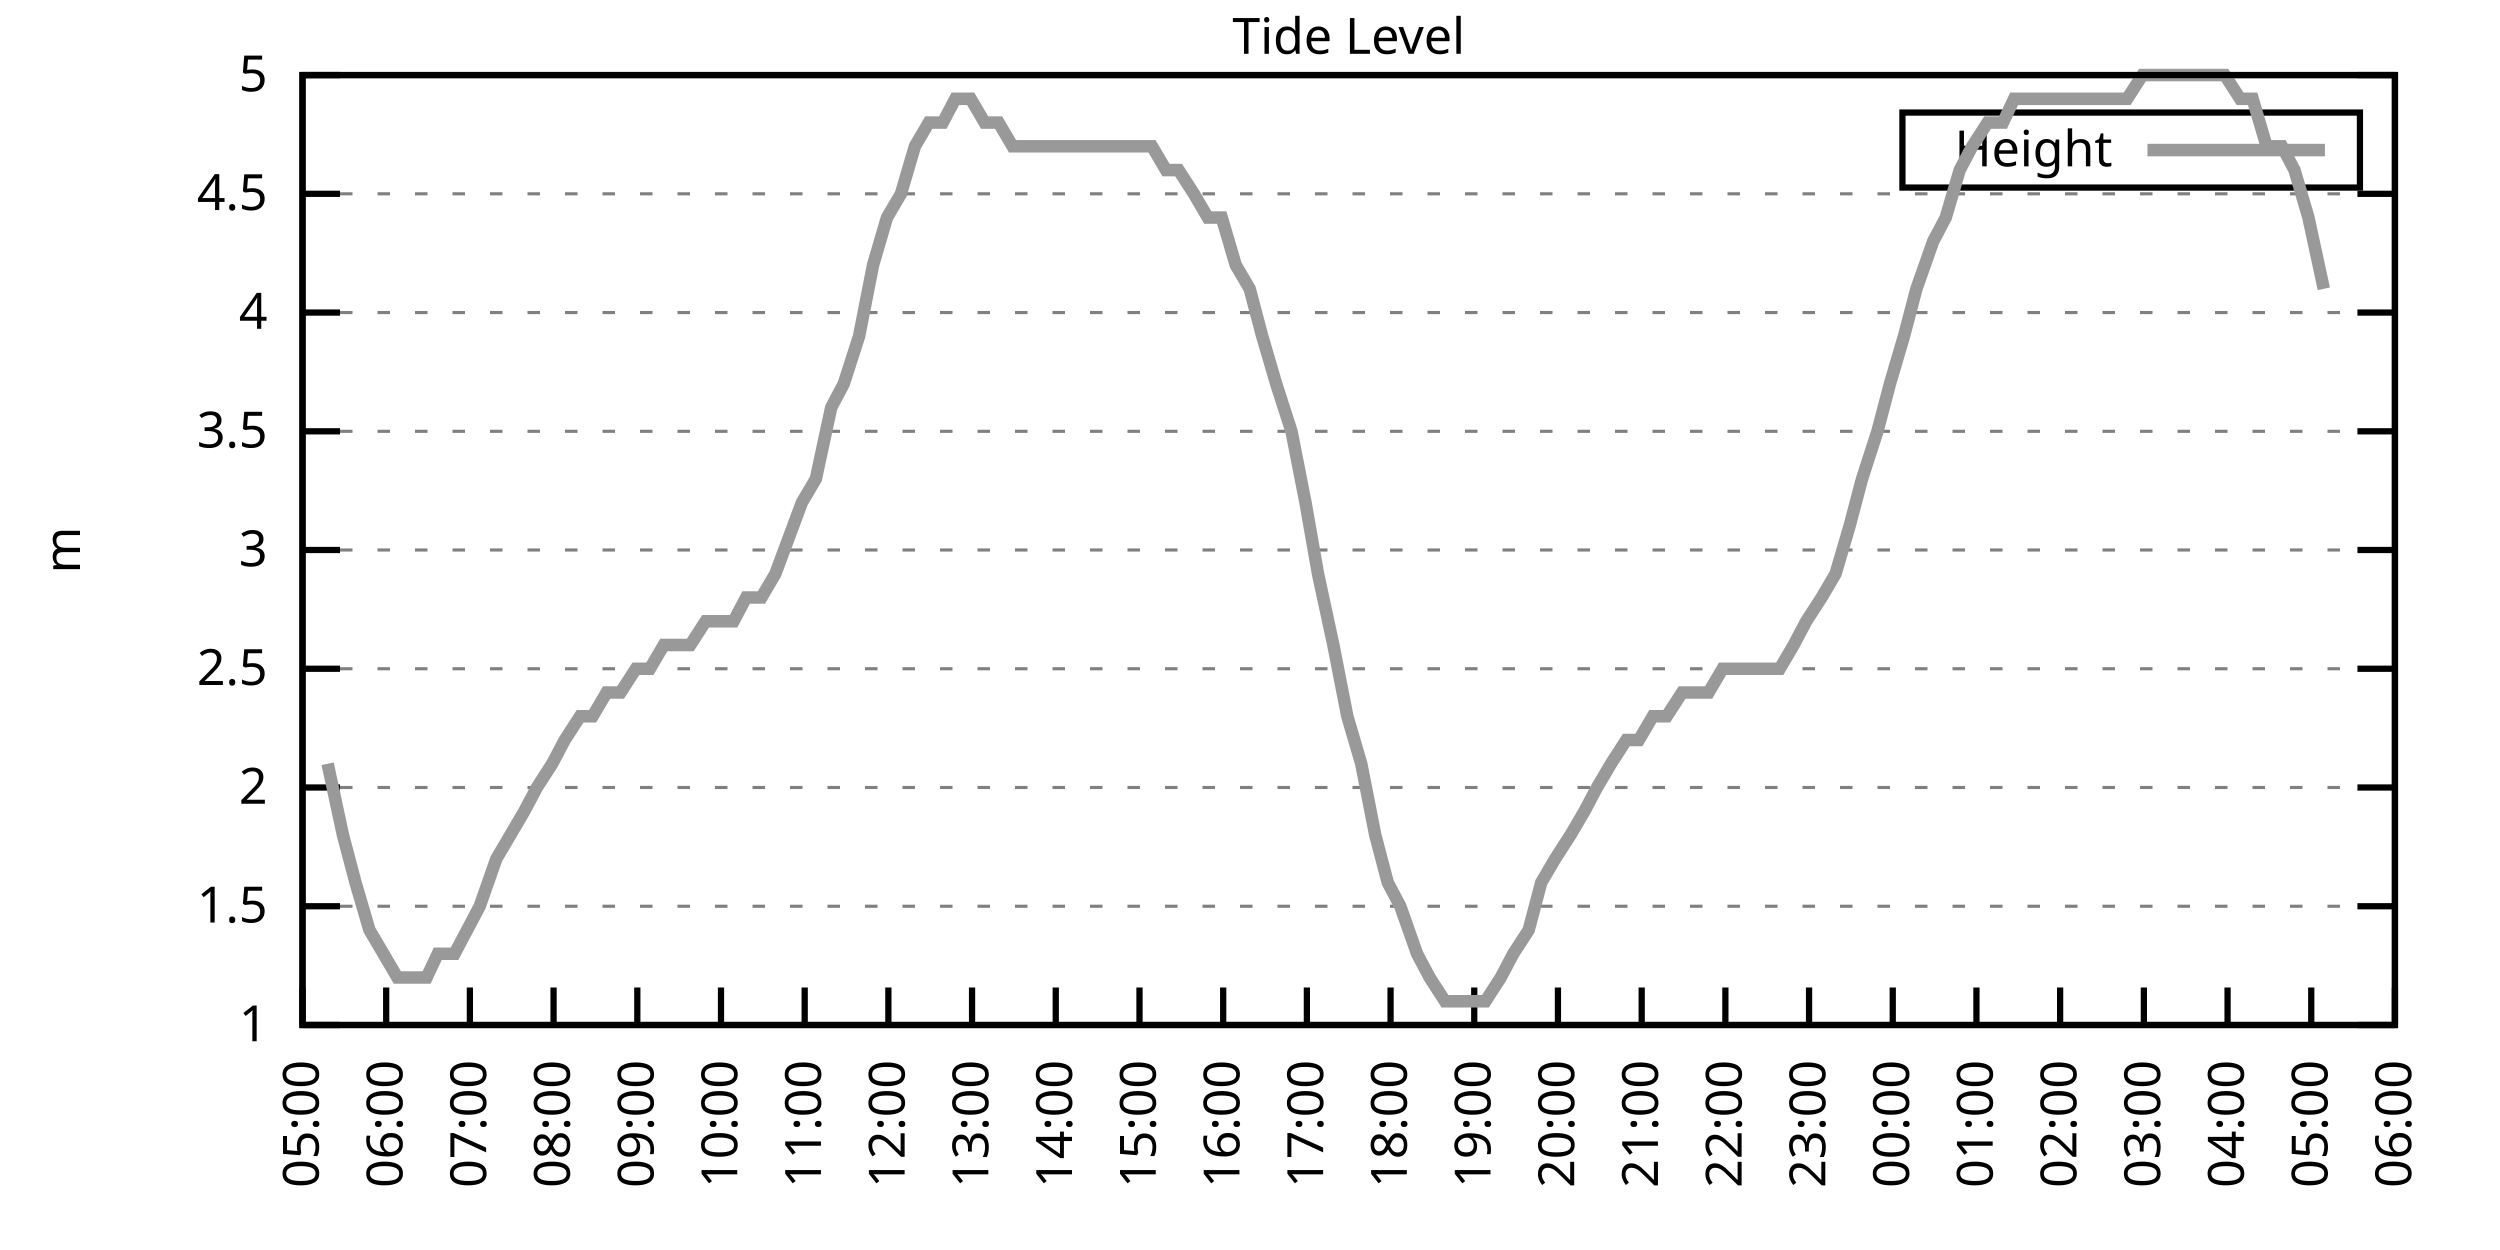
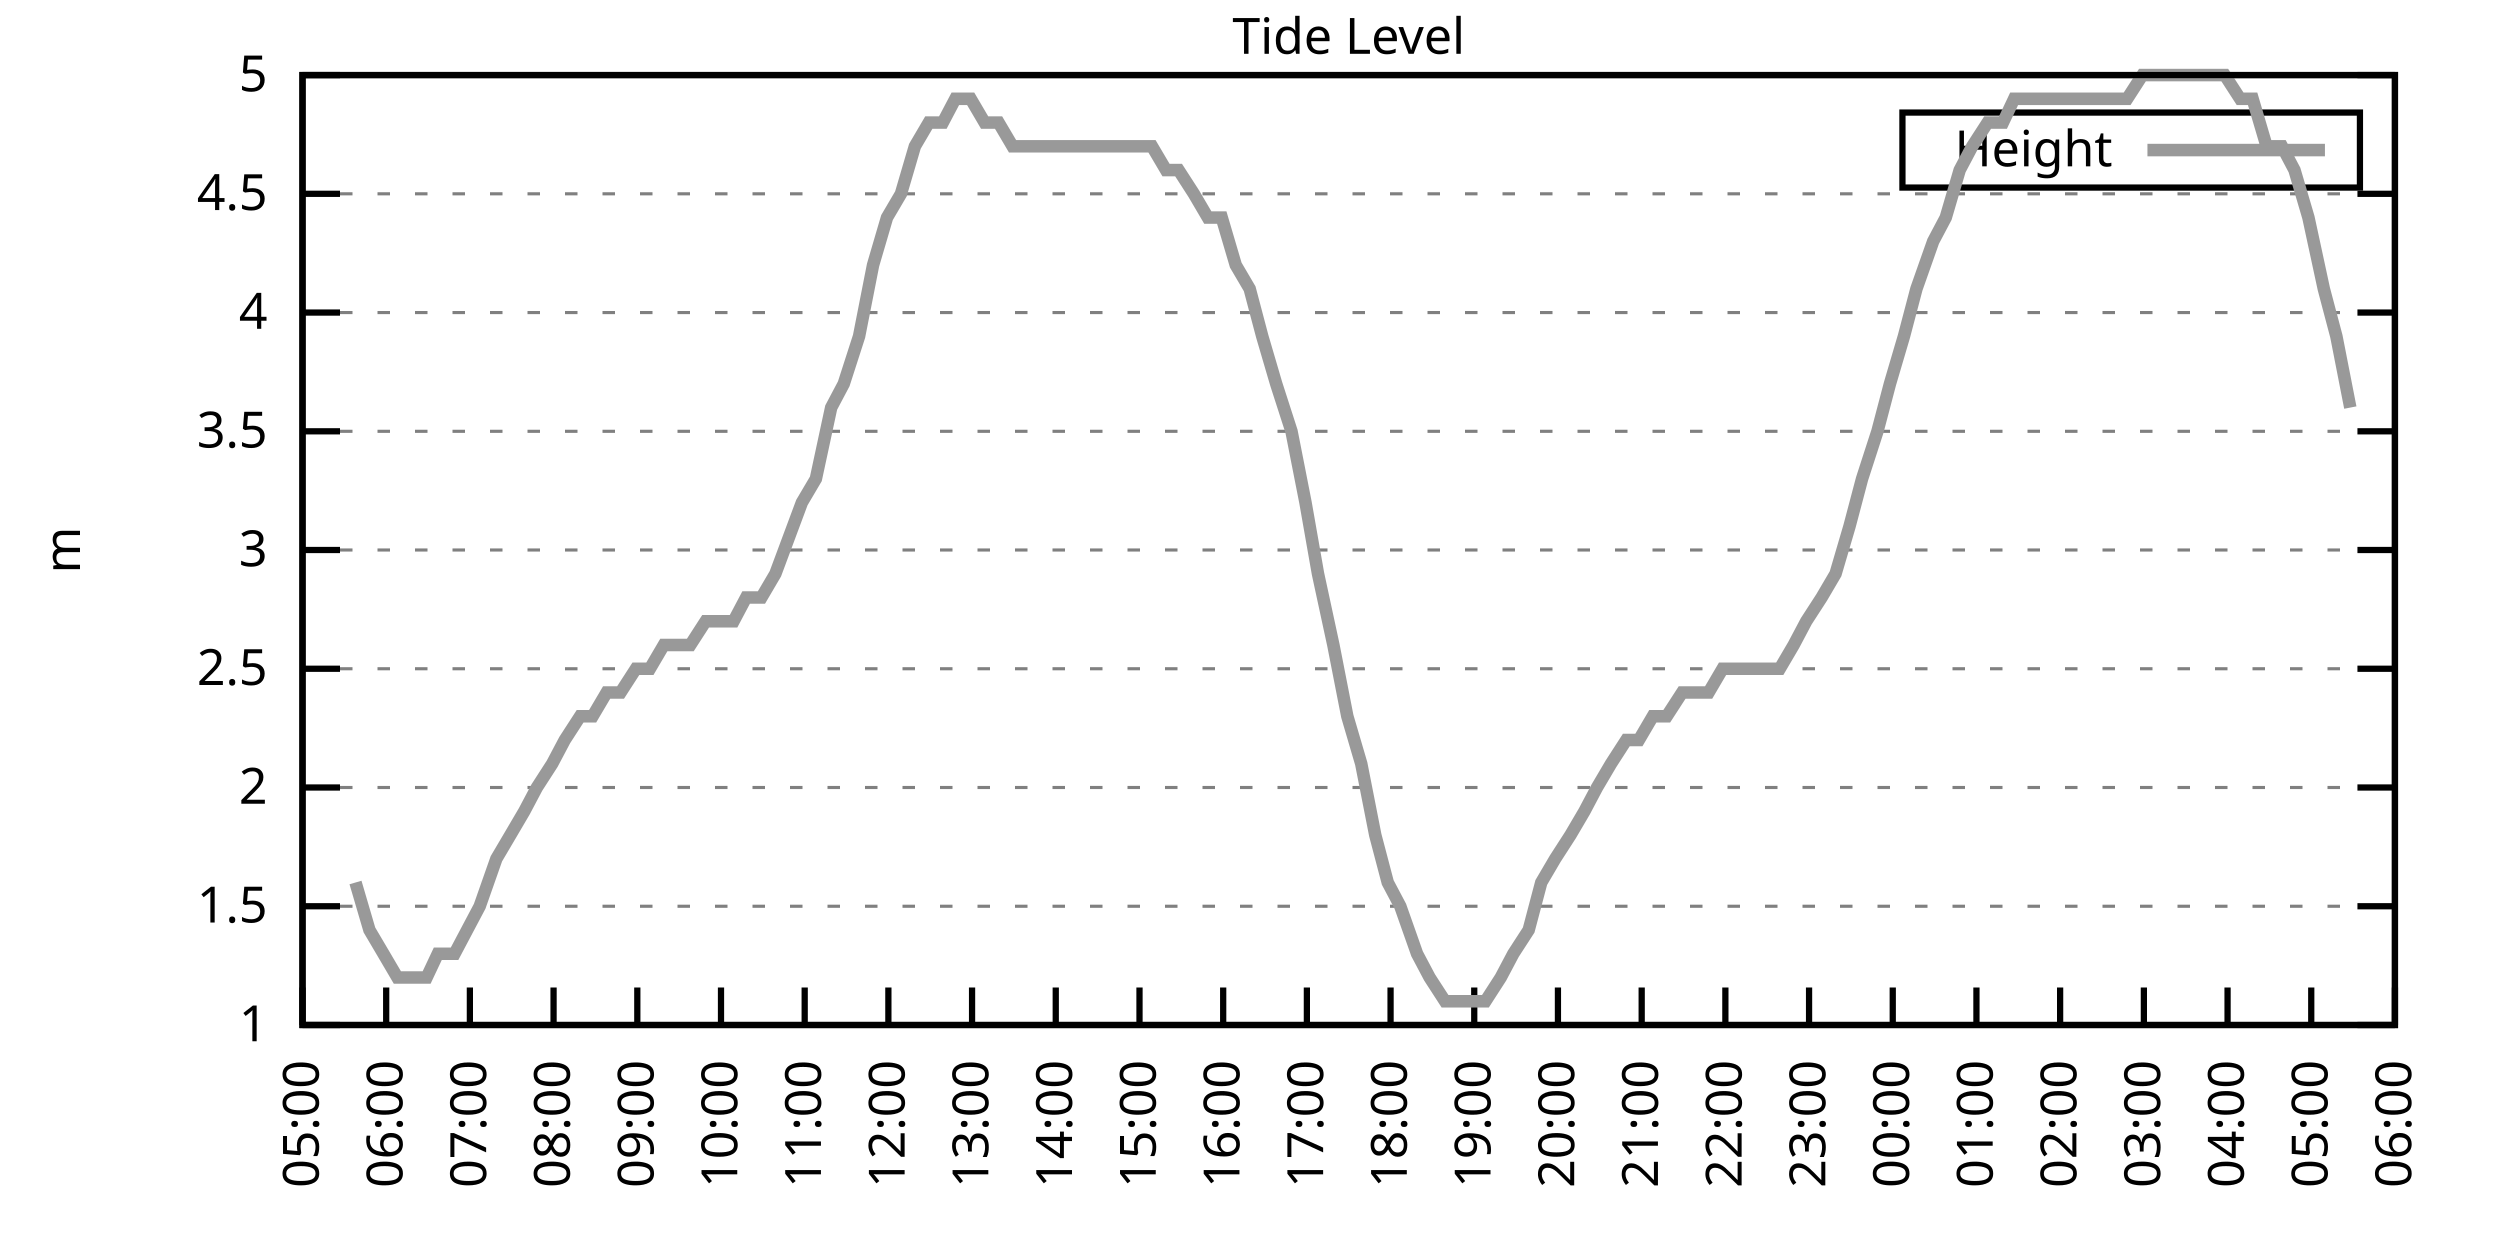
<svg xmlns="http://www.w3.org/2000/svg" xmlns:xlink="http://www.w3.org/1999/xlink" width="400" height="200" viewBox="0 0 400 200">
  <g id="gnuplot_canvas">
    <rect x="0" y="0" width="400" height="200" fill="none" />
    <defs>
      <circle id="gpDot" r="0.5" stroke-width="0.5" stroke="currentColor" />
      <path id="gpPt0" stroke-width="0.333" stroke="currentColor" d="M-1,0 h2 M0,-1 v2" />
      <path id="gpPt1" stroke-width="0.333" stroke="currentColor" d="M-1,-1 L1,1 M1,-1 L-1,1" />
      <path id="gpPt2" stroke-width="0.333" stroke="currentColor" d="M-1,0 L1,0 M0,-1 L0,1 M-1,-1 L1,1 M-1,1 L1,-1" />
      <rect id="gpPt3" stroke-width="0.333" stroke="currentColor" x="-1" y="-1" width="2" height="2" />
      <rect id="gpPt4" stroke-width="0.333" stroke="currentColor" fill="currentColor" x="-1" y="-1" width="2" height="2" />
      <circle id="gpPt5" stroke-width="0.333" stroke="currentColor" cx="0" cy="0" r="1" />
      <use xlink:href="#gpPt5" id="gpPt6" fill="currentColor" stroke="none" />
      <path id="gpPt7" stroke-width="0.333" stroke="currentColor" d="M0,-1.33 L-1.33,0.67 L1.33,0.67 z" />
      <use xlink:href="#gpPt7" id="gpPt8" fill="currentColor" stroke="none" />
      <use xlink:href="#gpPt7" id="gpPt9" stroke="currentColor" transform="rotate(180)" />
      <use xlink:href="#gpPt9" id="gpPt10" fill="currentColor" stroke="none" />
      <use xlink:href="#gpPt3" id="gpPt11" stroke="currentColor" transform="rotate(45)" />
      <use xlink:href="#gpPt11" id="gpPt12" fill="currentColor" stroke="none" />
      <path id="gpPt13" stroke-width="0.333" stroke="currentColor" d="M0,1.330 L1.265,0.411 L0.782,-1.067 L-0.782,-1.076 L-1.265,0.411 z" />
      <use xlink:href="#gpPt13" id="gpPt14" fill="currentColor" stroke="none" />
      <filter id="textbox" filterUnits="objectBoundingBox" x="0" y="0" height="1" width="1">
        <feFlood flood-color="white" flood-opacity="1" result="bgnd" />
        <feComposite in="SourceGraphic" in2="bgnd" operator="atop" />
      </filter>
      <filter id="greybox" filterUnits="objectBoundingBox" x="0" y="0" height="1" width="1">
        <feFlood flood-color="lightgrey" flood-opacity="1" result="grey" />
        <feComposite in="SourceGraphic" in2="grey" operator="atop" />
      </filter>
    </defs>
    <g fill="none" color="white" stroke="currentColor" stroke-width="1.00" stroke-linecap="butt" stroke-linejoin="miter">
</g>
    <g fill="none" color="black" stroke="currentColor" stroke-width="1.00" stroke-linecap="butt" stroke-linejoin="miter">
      <g stroke="none" shape-rendering="crispEdges">
        <polygon fill="rgb(255, 255, 255)" points="48.40,164.00 383.18,164.00 383.18,12.02 48.40,12.02 " />
      </g>
    </g>
    <g fill="none" color="black" stroke="currentColor" stroke-width="1.00" stroke-linecap="butt" stroke-linejoin="miter">
</g>
    <g fill="none" color="black" stroke="black" stroke-width="0.50" stroke-linecap="butt" stroke-linejoin="miter">
</g>
    <g fill="none" color="gray" stroke="currentColor" stroke-width="0.50" stroke-linecap="butt" stroke-linejoin="miter">
      <path stroke="gray" stroke-dasharray="2,4" class="gridline" d="M48.40,164.00 L383.19,164.00  " />
    </g>
    <g fill="none" color="gray" stroke="gray" stroke-width="1.00" stroke-linecap="butt" stroke-linejoin="miter">
</g>
    <g fill="none" color="black" stroke="currentColor" stroke-width="1.00" stroke-linecap="butt" stroke-linejoin="miter">
      <path stroke="black" d="M48.40,164.00 L54.40,164.00 M383.19,164.00 L377.19,164.00  " />
      <g transform="translate(42.80,166.60)" stroke="none" fill="black" font-family="Sans" font-size="8.00" text-anchor="end">
        <text>
          <tspan font-family="Sans"> 1</tspan>
        </text>
      </g>
    </g>
    <g fill="none" color="black" stroke="currentColor" stroke-width="1.00" stroke-linecap="butt" stroke-linejoin="miter">
</g>
    <g fill="none" color="black" stroke="black" stroke-width="0.50" stroke-linecap="butt" stroke-linejoin="miter">
</g>
    <g fill="none" color="gray" stroke="currentColor" stroke-width="0.50" stroke-linecap="butt" stroke-linejoin="miter">
      <path stroke="gray" stroke-dasharray="2,4" class="gridline" d="M48.40,145.00 L383.19,145.00  " />
    </g>
    <g fill="none" color="gray" stroke="gray" stroke-width="1.00" stroke-linecap="butt" stroke-linejoin="miter">
</g>
    <g fill="none" color="black" stroke="currentColor" stroke-width="1.00" stroke-linecap="butt" stroke-linejoin="miter">
      <path stroke="black" d="M48.40,145.00 L54.40,145.00 M383.19,145.00 L377.19,145.00  " />
      <g transform="translate(42.80,147.60)" stroke="none" fill="black" font-family="Sans" font-size="8.00" text-anchor="end">
        <text>
          <tspan font-family="Sans"> 1.5</tspan>
        </text>
      </g>
    </g>
    <g fill="none" color="black" stroke="currentColor" stroke-width="1.00" stroke-linecap="butt" stroke-linejoin="miter">
</g>
    <g fill="none" color="black" stroke="black" stroke-width="0.50" stroke-linecap="butt" stroke-linejoin="miter">
</g>
    <g fill="none" color="gray" stroke="currentColor" stroke-width="0.50" stroke-linecap="butt" stroke-linejoin="miter">
      <path stroke="gray" stroke-dasharray="2,4" class="gridline" d="M48.40,126.00 L383.19,126.00  " />
    </g>
    <g fill="none" color="gray" stroke="gray" stroke-width="1.00" stroke-linecap="butt" stroke-linejoin="miter">
</g>
    <g fill="none" color="black" stroke="currentColor" stroke-width="1.00" stroke-linecap="butt" stroke-linejoin="miter">
      <path stroke="black" d="M48.40,126.00 L54.40,126.00 M383.19,126.00 L377.19,126.00  " />
      <g transform="translate(42.80,128.60)" stroke="none" fill="black" font-family="Sans" font-size="8.00" text-anchor="end">
        <text>
          <tspan font-family="Sans"> 2</tspan>
        </text>
      </g>
    </g>
    <g fill="none" color="black" stroke="currentColor" stroke-width="1.00" stroke-linecap="butt" stroke-linejoin="miter">
</g>
    <g fill="none" color="black" stroke="black" stroke-width="0.50" stroke-linecap="butt" stroke-linejoin="miter">
</g>
    <g fill="none" color="gray" stroke="currentColor" stroke-width="0.50" stroke-linecap="butt" stroke-linejoin="miter">
      <path stroke="gray" stroke-dasharray="2,4" class="gridline" d="M48.40,107.00 L383.19,107.00  " />
    </g>
    <g fill="none" color="gray" stroke="gray" stroke-width="1.00" stroke-linecap="butt" stroke-linejoin="miter">
</g>
    <g fill="none" color="black" stroke="currentColor" stroke-width="1.00" stroke-linecap="butt" stroke-linejoin="miter">
      <path stroke="black" d="M48.40,107.00 L54.40,107.00 M383.19,107.00 L377.19,107.00  " />
      <g transform="translate(42.80,109.60)" stroke="none" fill="black" font-family="Sans" font-size="8.00" text-anchor="end">
        <text>
          <tspan font-family="Sans"> 2.5</tspan>
        </text>
      </g>
    </g>
    <g fill="none" color="black" stroke="currentColor" stroke-width="1.00" stroke-linecap="butt" stroke-linejoin="miter">
</g>
    <g fill="none" color="black" stroke="black" stroke-width="0.50" stroke-linecap="butt" stroke-linejoin="miter">
</g>
    <g fill="none" color="gray" stroke="currentColor" stroke-width="0.50" stroke-linecap="butt" stroke-linejoin="miter">
      <path stroke="gray" stroke-dasharray="2,4" class="gridline" d="M48.40,88.00 L383.19,88.00  " />
    </g>
    <g fill="none" color="gray" stroke="gray" stroke-width="1.00" stroke-linecap="butt" stroke-linejoin="miter">
</g>
    <g fill="none" color="black" stroke="currentColor" stroke-width="1.00" stroke-linecap="butt" stroke-linejoin="miter">
      <path stroke="black" d="M48.40,88.00 L54.40,88.00 M383.19,88.00 L377.19,88.00  " />
      <g transform="translate(42.80,90.60)" stroke="none" fill="black" font-family="Sans" font-size="8.00" text-anchor="end">
        <text>
          <tspan font-family="Sans"> 3</tspan>
        </text>
      </g>
    </g>
    <g fill="none" color="black" stroke="currentColor" stroke-width="1.00" stroke-linecap="butt" stroke-linejoin="miter">
</g>
    <g fill="none" color="black" stroke="black" stroke-width="0.50" stroke-linecap="butt" stroke-linejoin="miter">
</g>
    <g fill="none" color="gray" stroke="currentColor" stroke-width="0.50" stroke-linecap="butt" stroke-linejoin="miter">
      <path stroke="gray" stroke-dasharray="2,4" class="gridline" d="M48.40,69.01 L383.19,69.01  " />
    </g>
    <g fill="none" color="gray" stroke="gray" stroke-width="1.00" stroke-linecap="butt" stroke-linejoin="miter">
</g>
    <g fill="none" color="black" stroke="currentColor" stroke-width="1.00" stroke-linecap="butt" stroke-linejoin="miter">
      <path stroke="black" d="M48.40,69.01 L54.40,69.01 M383.19,69.01 L377.19,69.01  " />
      <g transform="translate(42.80,71.61)" stroke="none" fill="black" font-family="Sans" font-size="8.00" text-anchor="end">
        <text>
          <tspan font-family="Sans"> 3.5</tspan>
        </text>
      </g>
    </g>
    <g fill="none" color="black" stroke="currentColor" stroke-width="1.00" stroke-linecap="butt" stroke-linejoin="miter">
</g>
    <g fill="none" color="black" stroke="black" stroke-width="0.50" stroke-linecap="butt" stroke-linejoin="miter">
</g>
    <g fill="none" color="gray" stroke="currentColor" stroke-width="0.50" stroke-linecap="butt" stroke-linejoin="miter">
      <path stroke="gray" stroke-dasharray="2,4" class="gridline" d="M48.40,50.01 L383.19,50.01  " />
    </g>
    <g fill="none" color="gray" stroke="gray" stroke-width="1.00" stroke-linecap="butt" stroke-linejoin="miter">
</g>
    <g fill="none" color="black" stroke="currentColor" stroke-width="1.00" stroke-linecap="butt" stroke-linejoin="miter">
      <path stroke="black" d="M48.40,50.01 L54.40,50.01 M383.19,50.01 L377.19,50.01  " />
      <g transform="translate(42.80,52.61)" stroke="none" fill="black" font-family="Sans" font-size="8.00" text-anchor="end">
        <text>
          <tspan font-family="Sans"> 4</tspan>
        </text>
      </g>
    </g>
    <g fill="none" color="black" stroke="currentColor" stroke-width="1.00" stroke-linecap="butt" stroke-linejoin="miter">
</g>
    <g fill="none" color="black" stroke="black" stroke-width="0.50" stroke-linecap="butt" stroke-linejoin="miter">
</g>
    <g fill="none" color="gray" stroke="currentColor" stroke-width="0.50" stroke-linecap="butt" stroke-linejoin="miter">
      <path stroke="gray" stroke-dasharray="2,4" class="gridline" d="M48.40,31.01 L383.19,31.01  " />
    </g>
    <g fill="none" color="gray" stroke="gray" stroke-width="1.00" stroke-linecap="butt" stroke-linejoin="miter">
</g>
    <g fill="none" color="black" stroke="currentColor" stroke-width="1.00" stroke-linecap="butt" stroke-linejoin="miter">
      <path stroke="black" d="M48.40,31.01 L54.40,31.01 M383.19,31.01 L377.19,31.01  " />
      <g transform="translate(42.80,33.61)" stroke="none" fill="black" font-family="Sans" font-size="8.00" text-anchor="end">
        <text>
          <tspan font-family="Sans"> 4.5</tspan>
        </text>
      </g>
    </g>
    <g fill="none" color="black" stroke="currentColor" stroke-width="1.00" stroke-linecap="butt" stroke-linejoin="miter">
</g>
    <g fill="none" color="black" stroke="black" stroke-width="0.50" stroke-linecap="butt" stroke-linejoin="miter">
</g>
    <g fill="none" color="gray" stroke="currentColor" stroke-width="0.50" stroke-linecap="butt" stroke-linejoin="miter">
      <path stroke="gray" stroke-dasharray="2,4" class="gridline" d="M48.40,12.01 L383.19,12.01  " />
    </g>
    <g fill="none" color="gray" stroke="gray" stroke-width="1.00" stroke-linecap="butt" stroke-linejoin="miter">
</g>
    <g fill="none" color="black" stroke="currentColor" stroke-width="1.00" stroke-linecap="butt" stroke-linejoin="miter">
      <path stroke="black" d="M48.40,12.01 L54.40,12.01 M383.19,12.01 L377.19,12.01  " />
      <g transform="translate(42.80,14.61)" stroke="none" fill="black" font-family="Sans" font-size="8.00" text-anchor="end">
        <text>
          <tspan font-family="Sans"> 5</tspan>
        </text>
      </g>
    </g>
    <g fill="none" color="black" stroke="currentColor" stroke-width="1.00" stroke-linecap="butt" stroke-linejoin="miter">
      <path stroke="black" d="M48.40,164.00 L48.40,158.00  " />
      <g transform="translate(51.00,169.60) rotate(270.00)" stroke="none" fill="black" font-family="Sans" font-size="8.00" text-anchor="end">
        <text>
          <tspan font-family="Sans">05:00</tspan>
        </text>
      </g>
    </g>
    <g fill="none" color="black" stroke="currentColor" stroke-width="1.00" stroke-linecap="butt" stroke-linejoin="miter">
      <path stroke="black" d="M61.79,164.00 L61.79,158.00  " />
      <g transform="translate(64.39,169.60) rotate(270.00)" stroke="none" fill="black" font-family="Sans" font-size="8.00" text-anchor="end">
        <text>
          <tspan font-family="Sans">06:00</tspan>
        </text>
      </g>
    </g>
    <g fill="none" color="black" stroke="currentColor" stroke-width="1.00" stroke-linecap="butt" stroke-linejoin="miter">
      <path stroke="black" d="M75.18,164.00 L75.18,158.00  " />
      <g transform="translate(77.78,169.60) rotate(270.00)" stroke="none" fill="black" font-family="Sans" font-size="8.00" text-anchor="end">
        <text>
          <tspan font-family="Sans">07:00</tspan>
        </text>
      </g>
    </g>
    <g fill="none" color="black" stroke="currentColor" stroke-width="1.00" stroke-linecap="butt" stroke-linejoin="miter">
      <path stroke="black" d="M88.57,164.00 L88.57,158.00  " />
      <g transform="translate(91.17,169.60) rotate(270.00)" stroke="none" fill="black" font-family="Sans" font-size="8.00" text-anchor="end">
        <text>
          <tspan font-family="Sans">08:00</tspan>
        </text>
      </g>
    </g>
    <g fill="none" color="black" stroke="currentColor" stroke-width="1.00" stroke-linecap="butt" stroke-linejoin="miter">
      <path stroke="black" d="M101.97,164.00 L101.97,158.00  " />
      <g transform="translate(104.57,169.60) rotate(270.00)" stroke="none" fill="black" font-family="Sans" font-size="8.00" text-anchor="end">
        <text>
          <tspan font-family="Sans">09:00</tspan>
        </text>
      </g>
    </g>
    <g fill="none" color="black" stroke="currentColor" stroke-width="1.00" stroke-linecap="butt" stroke-linejoin="miter">
      <path stroke="black" d="M115.36,164.00 L115.36,158.00  " />
      <g transform="translate(117.96,169.60) rotate(270.00)" stroke="none" fill="black" font-family="Sans" font-size="8.00" text-anchor="end">
        <text>
          <tspan font-family="Sans">10:00</tspan>
        </text>
      </g>
    </g>
    <g fill="none" color="black" stroke="currentColor" stroke-width="1.00" stroke-linecap="butt" stroke-linejoin="miter">
      <path stroke="black" d="M128.75,164.00 L128.75,158.00  " />
      <g transform="translate(131.35,169.60) rotate(270.00)" stroke="none" fill="black" font-family="Sans" font-size="8.00" text-anchor="end">
        <text>
          <tspan font-family="Sans">11:00</tspan>
        </text>
      </g>
    </g>
    <g fill="none" color="black" stroke="currentColor" stroke-width="1.00" stroke-linecap="butt" stroke-linejoin="miter">
      <path stroke="black" d="M142.14,164.00 L142.14,158.00  " />
      <g transform="translate(144.74,169.60) rotate(270.00)" stroke="none" fill="black" font-family="Sans" font-size="8.00" text-anchor="end">
        <text>
          <tspan font-family="Sans">12:00</tspan>
        </text>
      </g>
    </g>
    <g fill="none" color="black" stroke="currentColor" stroke-width="1.00" stroke-linecap="butt" stroke-linejoin="miter">
      <path stroke="black" d="M155.53,164.00 L155.53,158.00  " />
      <g transform="translate(158.13,169.60) rotate(270.00)" stroke="none" fill="black" font-family="Sans" font-size="8.00" text-anchor="end">
        <text>
          <tspan font-family="Sans">13:00</tspan>
        </text>
      </g>
    </g>
    <g fill="none" color="black" stroke="currentColor" stroke-width="1.00" stroke-linecap="butt" stroke-linejoin="miter">
      <path stroke="black" d="M168.92,164.00 L168.92,158.00  " />
      <g transform="translate(171.52,169.60) rotate(270.00)" stroke="none" fill="black" font-family="Sans" font-size="8.00" text-anchor="end">
        <text>
          <tspan font-family="Sans">14:00</tspan>
        </text>
      </g>
    </g>
    <g fill="none" color="black" stroke="currentColor" stroke-width="1.00" stroke-linecap="butt" stroke-linejoin="miter">
      <path stroke="black" d="M182.32,164.00 L182.32,158.00  " />
      <g transform="translate(184.92,169.60) rotate(270.00)" stroke="none" fill="black" font-family="Sans" font-size="8.00" text-anchor="end">
        <text>
          <tspan font-family="Sans">15:00</tspan>
        </text>
      </g>
    </g>
    <g fill="none" color="black" stroke="currentColor" stroke-width="1.00" stroke-linecap="butt" stroke-linejoin="miter">
      <path stroke="black" d="M195.71,164.00 L195.71,158.00  " />
      <g transform="translate(198.31,169.60) rotate(270.00)" stroke="none" fill="black" font-family="Sans" font-size="8.00" text-anchor="end">
        <text>
          <tspan font-family="Sans">16:00</tspan>
        </text>
      </g>
    </g>
    <g fill="none" color="black" stroke="currentColor" stroke-width="1.00" stroke-linecap="butt" stroke-linejoin="miter">
      <path stroke="black" d="M209.10,164.00 L209.10,158.00  " />
      <g transform="translate(211.70,169.60) rotate(270.00)" stroke="none" fill="black" font-family="Sans" font-size="8.00" text-anchor="end">
        <text>
          <tspan font-family="Sans">17:00</tspan>
        </text>
      </g>
    </g>
    <g fill="none" color="black" stroke="currentColor" stroke-width="1.00" stroke-linecap="butt" stroke-linejoin="miter">
      <path stroke="black" d="M222.49,164.00 L222.49,158.00  " />
      <g transform="translate(225.09,169.60) rotate(270.00)" stroke="none" fill="black" font-family="Sans" font-size="8.00" text-anchor="end">
        <text>
          <tspan font-family="Sans">18:00</tspan>
        </text>
      </g>
    </g>
    <g fill="none" color="black" stroke="currentColor" stroke-width="1.00" stroke-linecap="butt" stroke-linejoin="miter">
      <path stroke="black" d="M235.88,164.00 L235.88,158.00  " />
      <g transform="translate(238.48,169.60) rotate(270.00)" stroke="none" fill="black" font-family="Sans" font-size="8.00" text-anchor="end">
        <text>
          <tspan font-family="Sans">19:00</tspan>
        </text>
      </g>
    </g>
    <g fill="none" color="black" stroke="currentColor" stroke-width="1.00" stroke-linecap="butt" stroke-linejoin="miter">
      <path stroke="black" d="M249.27,164.00 L249.27,158.00  " />
      <g transform="translate(251.87,169.60) rotate(270.00)" stroke="none" fill="black" font-family="Sans" font-size="8.00" text-anchor="end">
        <text>
          <tspan font-family="Sans">20:00</tspan>
        </text>
      </g>
    </g>
    <g fill="none" color="black" stroke="currentColor" stroke-width="1.00" stroke-linecap="butt" stroke-linejoin="miter">
      <path stroke="black" d="M262.67,164.00 L262.67,158.00  " />
      <g transform="translate(265.27,169.60) rotate(270.00)" stroke="none" fill="black" font-family="Sans" font-size="8.00" text-anchor="end">
        <text>
          <tspan font-family="Sans">21:00</tspan>
        </text>
      </g>
    </g>
    <g fill="none" color="black" stroke="currentColor" stroke-width="1.00" stroke-linecap="butt" stroke-linejoin="miter">
      <path stroke="black" d="M276.06,164.00 L276.06,158.00  " />
      <g transform="translate(278.66,169.60) rotate(270.00)" stroke="none" fill="black" font-family="Sans" font-size="8.00" text-anchor="end">
        <text>
          <tspan font-family="Sans">22:00</tspan>
        </text>
      </g>
    </g>
    <g fill="none" color="black" stroke="currentColor" stroke-width="1.00" stroke-linecap="butt" stroke-linejoin="miter">
      <path stroke="black" d="M289.45,164.00 L289.45,158.00  " />
      <g transform="translate(292.05,169.60) rotate(270.00)" stroke="none" fill="black" font-family="Sans" font-size="8.00" text-anchor="end">
        <text>
          <tspan font-family="Sans">23:00</tspan>
        </text>
      </g>
    </g>
    <g fill="none" color="black" stroke="currentColor" stroke-width="1.00" stroke-linecap="butt" stroke-linejoin="miter">
      <path stroke="black" d="M302.84,164.00 L302.84,158.00  " />
      <g transform="translate(305.44,169.60) rotate(270.00)" stroke="none" fill="black" font-family="Sans" font-size="8.00" text-anchor="end">
        <text>
          <tspan font-family="Sans">00:00</tspan>
        </text>
      </g>
    </g>
    <g fill="none" color="black" stroke="currentColor" stroke-width="1.00" stroke-linecap="butt" stroke-linejoin="miter">
      <path stroke="black" d="M316.23,164.00 L316.23,158.00  " />
      <g transform="translate(318.83,169.60) rotate(270.00)" stroke="none" fill="black" font-family="Sans" font-size="8.00" text-anchor="end">
        <text>
          <tspan font-family="Sans">01:00</tspan>
        </text>
      </g>
    </g>
    <g fill="none" color="black" stroke="currentColor" stroke-width="1.00" stroke-linecap="butt" stroke-linejoin="miter">
      <path stroke="black" d="M329.62,164.00 L329.62,158.00  " />
      <g transform="translate(332.22,169.60) rotate(270.00)" stroke="none" fill="black" font-family="Sans" font-size="8.00" text-anchor="end">
        <text>
          <tspan font-family="Sans">02:00</tspan>
        </text>
      </g>
    </g>
    <g fill="none" color="black" stroke="currentColor" stroke-width="1.00" stroke-linecap="butt" stroke-linejoin="miter">
      <path stroke="black" d="M343.02,164.00 L343.02,158.00  " />
      <g transform="translate(345.62,169.60) rotate(270.00)" stroke="none" fill="black" font-family="Sans" font-size="8.00" text-anchor="end">
        <text>
          <tspan font-family="Sans">03:00</tspan>
        </text>
      </g>
    </g>
    <g fill="none" color="black" stroke="currentColor" stroke-width="1.00" stroke-linecap="butt" stroke-linejoin="miter">
      <path stroke="black" d="M356.41,164.00 L356.41,158.00  " />
      <g transform="translate(359.01,169.60) rotate(270.00)" stroke="none" fill="black" font-family="Sans" font-size="8.00" text-anchor="end">
        <text>
          <tspan font-family="Sans">04:00</tspan>
        </text>
      </g>
    </g>
    <g fill="none" color="black" stroke="currentColor" stroke-width="1.00" stroke-linecap="butt" stroke-linejoin="miter">
      <path stroke="black" d="M369.80,164.00 L369.80,158.00  " />
      <g transform="translate(372.40,169.60) rotate(270.00)" stroke="none" fill="black" font-family="Sans" font-size="8.00" text-anchor="end">
        <text>
          <tspan font-family="Sans">05:00</tspan>
        </text>
      </g>
    </g>
    <g fill="none" color="black" stroke="currentColor" stroke-width="1.00" stroke-linecap="butt" stroke-linejoin="miter">
      <path stroke="black" d="M383.19,164.00 L383.19,158.00  " />
      <g transform="translate(385.79,169.60) rotate(270.00)" stroke="none" fill="black" font-family="Sans" font-size="8.00" text-anchor="end">
        <text>
          <tspan font-family="Sans">06:00</tspan>
        </text>
      </g>
    </g>
    <g fill="none" color="black" stroke="currentColor" stroke-width="1.00" stroke-linecap="butt" stroke-linejoin="miter">
</g>
    <g fill="none" color="black" stroke="currentColor" stroke-width="1.00" stroke-linecap="butt" stroke-linejoin="miter">
      <path stroke="black" d="M48.40,12.01 L48.40,164.00 L383.19,164.00 L383.19,12.01 L48.40,12.01 Z  " />
    </g>
    <g fill="none" color="black" stroke="currentColor" stroke-width="1.00" stroke-linecap="butt" stroke-linejoin="miter">
</g>
    <g fill="none" color="black" stroke="currentColor" stroke-width="1.00" stroke-linecap="butt" stroke-linejoin="miter">
      <path stroke="black" d="M304.39,30.01 L304.39,18.01 L377.59,18.01 L377.59,30.01 L304.39,30.01 Z  " />
    </g>
    <g id="Tide_level_plot_1">
      <g fill="none" color="white" stroke="black" stroke-width="2.00" stroke-linecap="butt" stroke-linejoin="miter">
</g>
      <g fill="none" color="black" stroke="currentColor" stroke-width="2.00" stroke-linecap="butt" stroke-linejoin="miter">
        <g transform="translate(337.99,26.61)" stroke="none" fill="black" font-family="Sans" font-size="8.00" text-anchor="end">
          <text>
            <tspan font-family="Sans">Height</tspan>
          </text>
        </g>
      </g>
      <g fill="none" color="black" stroke="currentColor" stroke-width="2.00" stroke-linecap="butt" stroke-linejoin="miter">
-         <path stroke="rgb(153, 153, 153)" d="M343.59,24.01 L371.99,24.01 M52.42,122.20 L54.87,133.60 L56.88,141.20 L59.11,148.80 L61.35,152.60 L63.58,156.40   L65.81,156.40 L68.26,156.40 L70.05,152.60 L72.73,152.60 L74.74,148.80 L76.75,145.00 L79.42,137.40 L81.66,133.60   L83.89,129.80 L85.90,126.00 L88.35,122.20 L90.36,118.40 L92.82,114.60 L94.82,114.60 L97.06,110.80 L99.29,110.80   L101.74,107.00 L103.98,107.00 L106.21,103.20 L108.44,103.20 L110.45,103.20 L112.90,99.40 L115.13,99.40 L117.37,99.40   L119.38,95.60 L121.83,95.60 L124.06,91.80 L128.30,80.41 L130.54,76.61 L132.99,65.21 L135.00,61.41 L137.45,53.81   L139.69,42.41 L141.92,34.81 L144.15,31.01 L146.38,23.41 L148.61,19.61 L150.85,19.61 L152.85,15.81 L155.31,15.81   L157.54,19.61 L159.77,19.61 L162.01,23.41 L164.24,23.41 L166.47,23.41 L168.70,23.41 L170.93,23.41 L173.17,23.41   L175.40,23.41 L177.63,23.41 L179.86,23.41 L182.09,23.41 L184.32,23.41 L186.56,27.21 L188.57,27.21 L191.02,31.01   L193.25,34.81 L195.48,34.81 L197.72,42.41 L199.95,46.21 L201.96,53.81 L204.19,61.41 L206.64,69.01 L208.88,80.41   L210.88,91.80 L213.34,103.20 L215.57,114.60 L217.80,122.20 L220.04,133.60 L222.04,141.20 L224.05,145.00 L226.73,152.60   L228.74,156.40 L231.20,160.20 L233.20,160.20 L235.66,160.20 L237.67,160.20 L240.12,156.40 L242.13,152.60 L244.59,148.80   L246.60,141.20 L248.83,137.40 L251.28,133.60 L253.51,129.80 L255.52,126.00 L257.76,122.20 L260.21,118.40 L262.22,118.40   L264.45,114.60 L266.68,114.60 L269.14,110.80 L271.15,110.80 L273.38,110.80 L275.61,107.00 L278.07,107.00 L280.30,107.00   L282.31,107.00 L284.76,107.00 L286.99,103.20 L289.00,99.40 L291.46,95.60 L293.69,91.80 L295.92,84.21 L297.93,76.61   L300.39,69.01 L302.39,61.41 L304.63,53.81 L306.63,46.21 L309.31,38.61 L311.32,34.81 L313.55,27.21 L315.56,23.41   L318.02,19.61 L320.47,19.61 L322.26,15.81 L324.49,15.81 L326.95,15.81 L329.40,15.81 L331.41,15.81 L333.86,15.81   L335.87,15.81 L338.10,15.81 L340.34,15.81 L342.79,12.01 L347.26,12.01 L349.26,12.01 L351.50,12.01 L353.95,12.01   L355.96,12.01 L358.42,15.81 L360.42,15.81 L362.66,23.41 L365.11,23.41 L367.12,27.21 L369.35,34.81 L371.81,46.21    " />
+         <path stroke="rgb(153, 153, 153)" d="M343.59,24.01 L371.99,24.01 M56.88,141.20 L59.11,148.80 L61.35,152.60 L63.58,156.40 L65.81,156.40 L68.26,156.40   L70.05,152.60 L72.73,152.60 L74.74,148.80 L76.75,145.00 L79.42,137.40 L81.66,133.60 L83.89,129.80 L85.90,126.00   L88.35,122.20 L90.36,118.40 L92.82,114.60 L94.82,114.60 L97.06,110.80 L99.29,110.80 L101.74,107.00 L103.98,107.00   L106.21,103.20 L108.44,103.20 L110.45,103.20 L112.90,99.40 L115.13,99.40 L117.37,99.40 L119.38,95.60 L121.83,95.60   L124.06,91.80 L128.30,80.41 L130.54,76.61 L132.99,65.21 L135.00,61.41 L137.45,53.81 L139.69,42.41 L141.92,34.81   L144.15,31.01 L146.38,23.41 L148.61,19.61 L150.85,19.61 L152.85,15.81 L155.31,15.81 L157.54,19.61 L159.77,19.61   L162.01,23.41 L164.24,23.41 L166.47,23.41 L168.70,23.41 L170.93,23.41 L173.17,23.41 L175.40,23.41 L177.63,23.41   L179.86,23.41 L182.09,23.41 L184.32,23.41 L186.56,27.21 L188.57,27.21 L191.02,31.01 L193.25,34.81 L195.48,34.81   L197.72,42.41 L199.95,46.21 L201.96,53.81 L204.19,61.41 L206.64,69.01 L208.88,80.41 L210.88,91.80 L213.34,103.20   L215.57,114.60 L217.80,122.20 L220.04,133.60 L222.04,141.20 L224.05,145.00 L226.73,152.60 L228.74,156.40 L231.20,160.20   L233.20,160.20 L235.66,160.20 L237.67,160.20 L240.12,156.40 L242.13,152.60 L244.59,148.80 L246.60,141.20 L248.83,137.40   L251.28,133.60 L253.51,129.80 L255.52,126.00 L257.76,122.20 L260.21,118.40 L262.22,118.40 L264.45,114.60 L266.68,114.60   L269.14,110.80 L271.15,110.80 L273.38,110.80 L275.61,107.00 L278.07,107.00 L280.30,107.00 L282.31,107.00 L284.76,107.00   L286.99,103.20 L289.00,99.40 L291.46,95.60 L293.69,91.80 L295.92,84.21 L297.93,76.61 L300.39,69.01 L302.39,61.41   L304.63,53.81 L306.63,46.21 L309.31,38.61 L311.32,34.81 L313.55,27.21 L315.56,23.41 L318.02,19.61 L320.47,19.61   L322.26,15.81 L324.49,15.81 L326.95,15.81 L329.40,15.81 L331.41,15.81 L333.86,15.81 L335.87,15.81 L338.10,15.81   L340.34,15.81 L342.79,12.01 L347.26,12.01 L349.26,12.01 L351.50,12.01 L353.95,12.01 L355.96,12.01 L358.42,15.81   L360.42,15.81 L362.66,23.41 L365.11,23.41 L367.12,27.21 L369.35,34.81 L371.81,46.21 L373.82,53.81 L376.05,65.21    " />
      </g>
    </g>
    <g fill="none" color="black" stroke="currentColor" stroke-width="2.00" stroke-linecap="butt" stroke-linejoin="miter">
</g>
    <g fill="none" color="black" stroke="black" stroke-width="1.00" stroke-linecap="butt" stroke-linejoin="miter">
</g>
    <g fill="none" color="black" stroke="currentColor" stroke-width="1.00" stroke-linecap="butt" stroke-linejoin="miter">
      <path stroke="black" d="M48.40,12.01 L48.40,164.00 L383.19,164.00 L383.19,12.01 L48.40,12.01 Z  " />
      <g transform="translate(12.80,88.01) rotate(270.00)" stroke="none" fill="black" font-family="Sans" font-size="8.00" text-anchor="middle">
        <text>
          <tspan font-family="Sans">m</tspan>
        </text>
      </g>
    </g>
    <g fill="none" color="black" stroke="currentColor" stroke-width="1.00" stroke-linecap="butt" stroke-linejoin="miter">
</g>
    <g fill="none" color="black" stroke="currentColor" stroke-width="1.00" stroke-linecap="butt" stroke-linejoin="miter">
      <g transform="translate(215.79,8.61)" stroke="none" fill="black" font-family="Sans" font-size="8.00" text-anchor="middle">
        <text>
          <tspan font-family="Sans">Tide Level</tspan>
        </text>
      </g>
    </g>
    <g fill="none" color="black" stroke="currentColor" stroke-width="1.00" stroke-linecap="butt" stroke-linejoin="miter">
</g>
  </g>
</svg>
